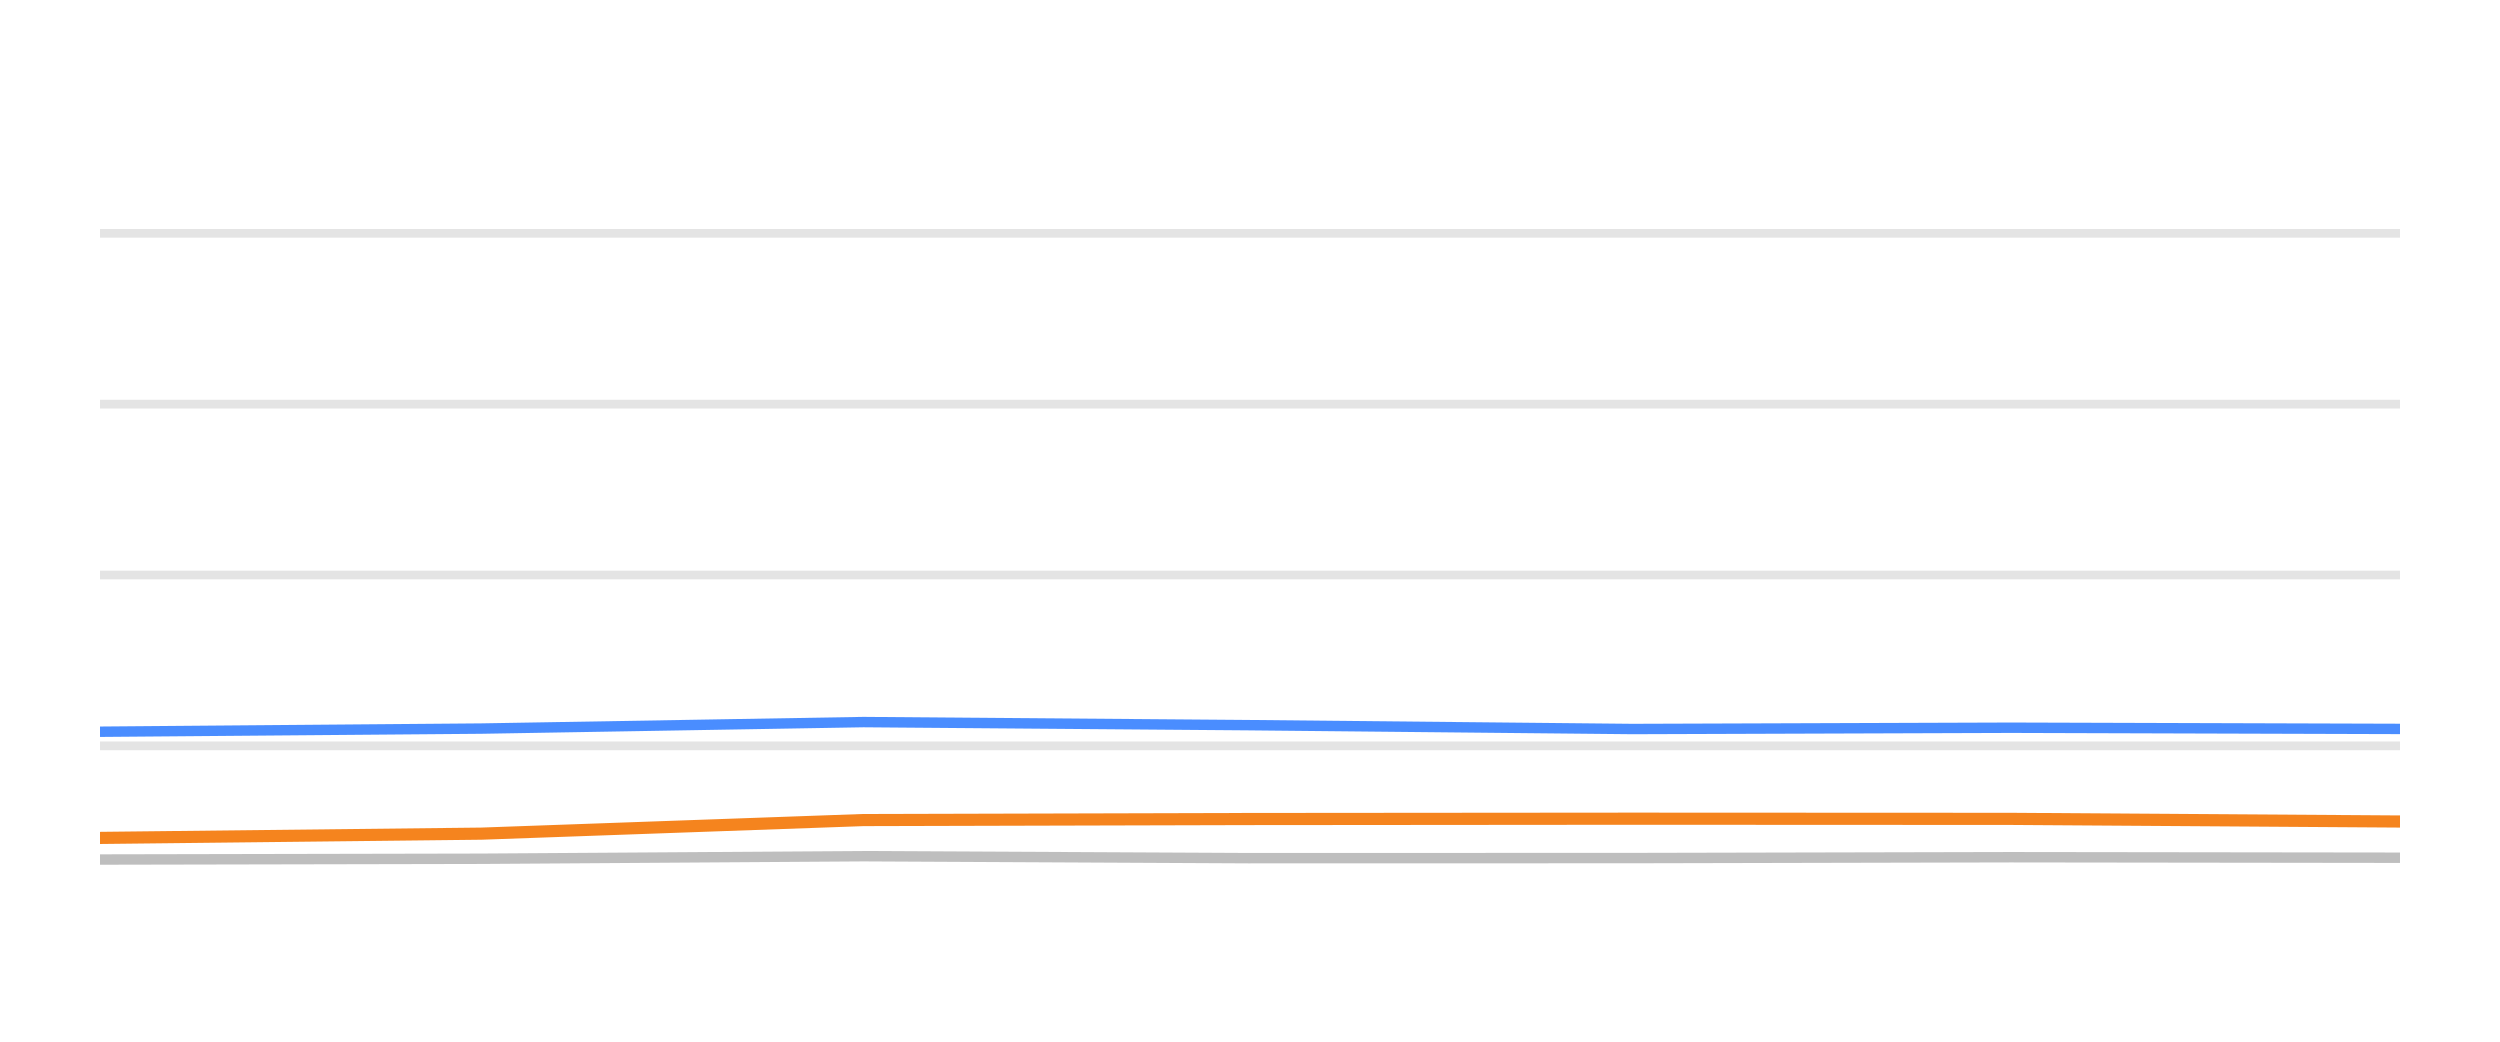
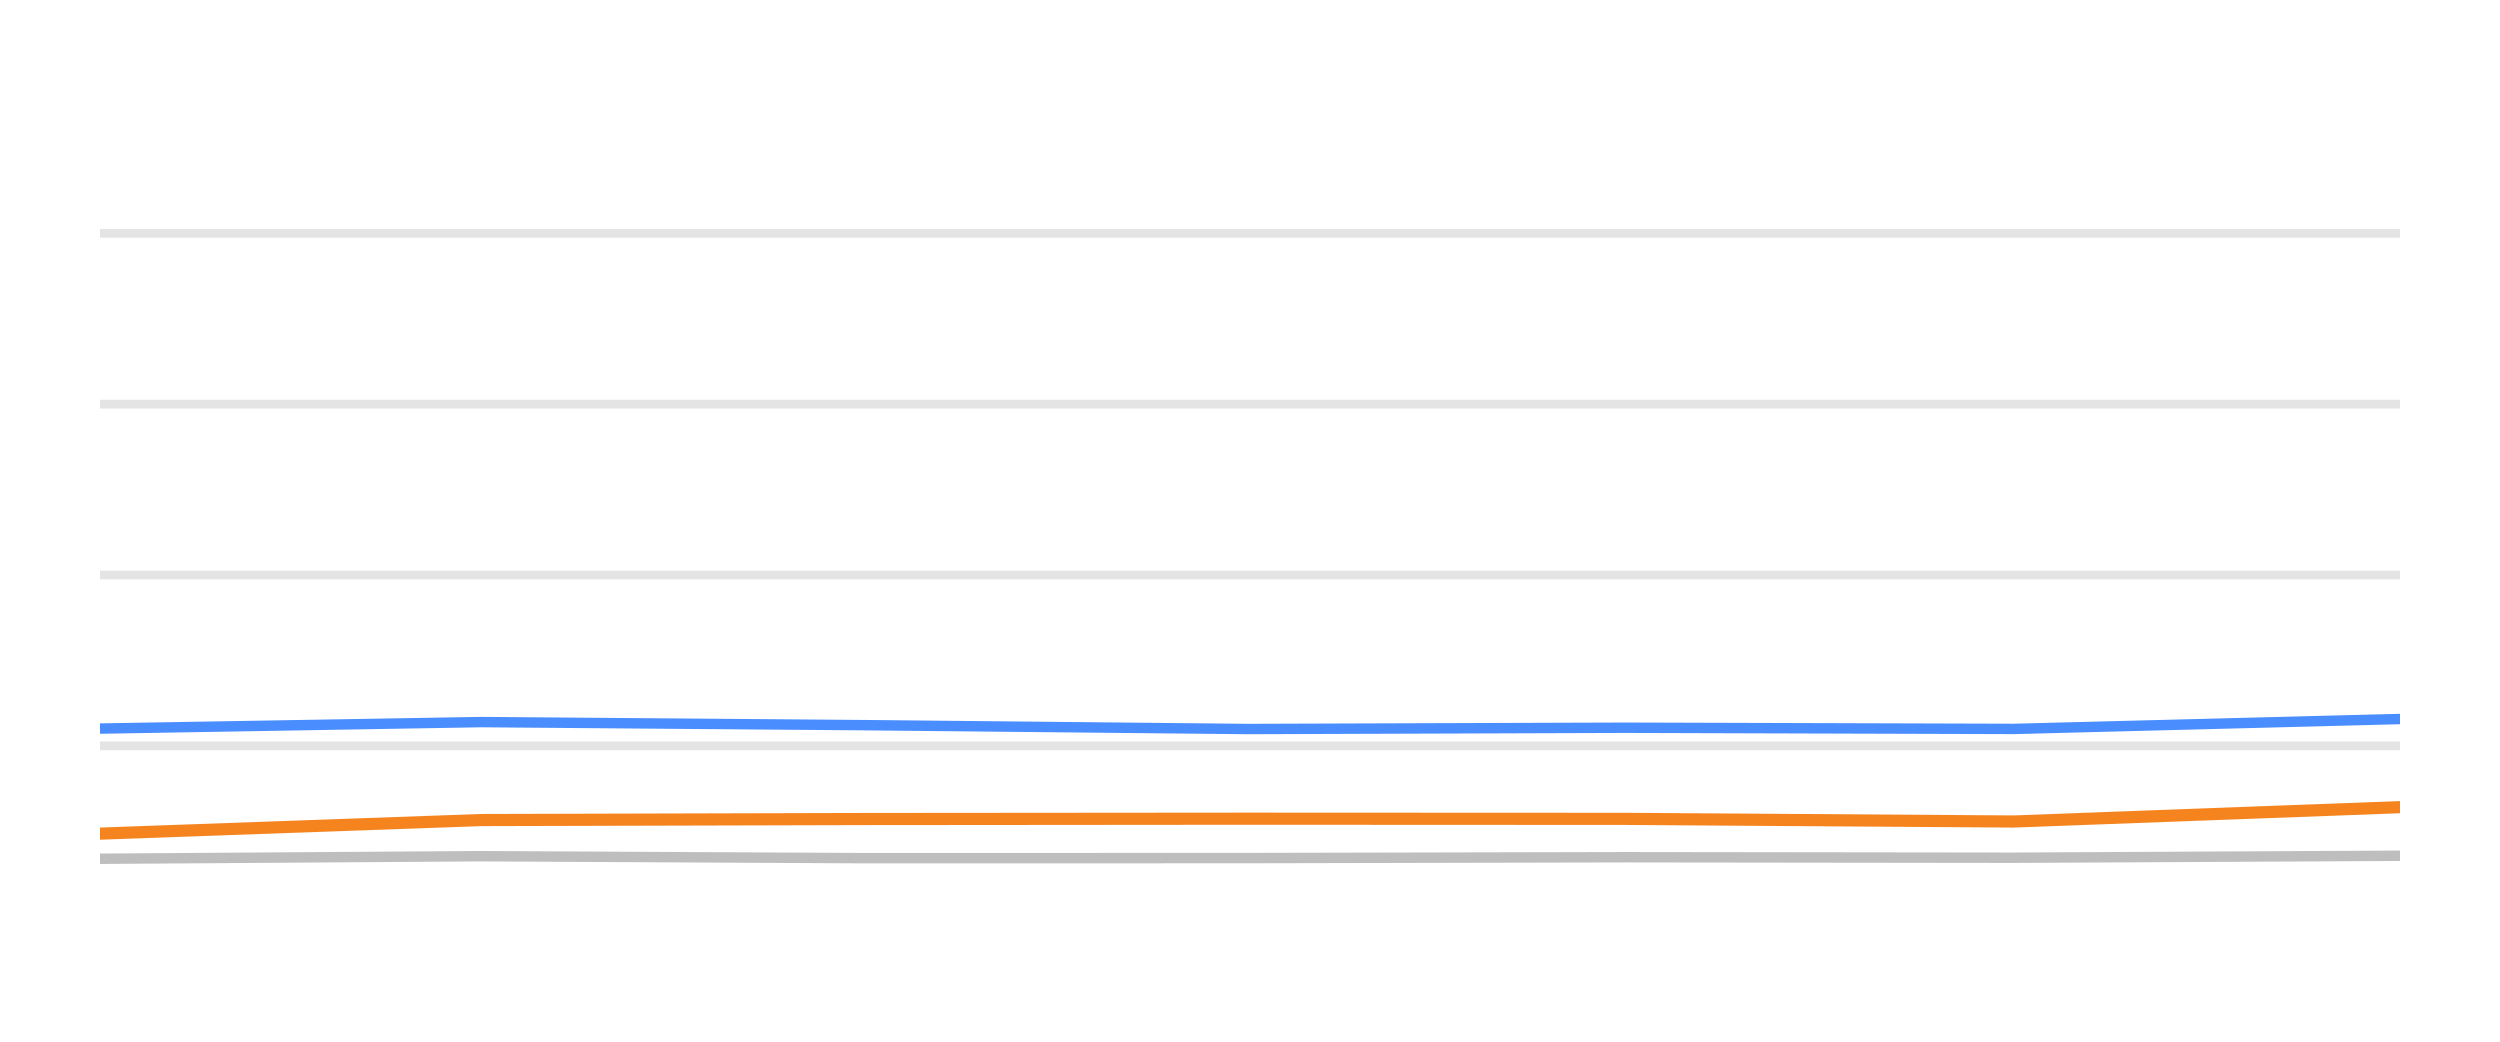
<svg xmlns="http://www.w3.org/2000/svg" width="144pt" height="60pt" viewBox="0 0 144 60" version="1.1">
  <defs>
    <style type="text/css">*{stroke-linejoin: round; stroke-linecap: butt}</style>
  </defs>
  <g id="figure_1">
    <g id="patch_1">
      <path d="M 0 60  L 144 60  L 144 0  L 0 0  L 0 60  z " style="fill: none; opacity: 0" />
    </g>
    <g id="axes_1">
      <g id="patch_2">
        <path d="M 5.76 52.8  L 138.24 52.8  L 138.24 3.6  L 5.76 3.6  L 5.76 52.8  z " style="fill: none" />
      </g>
      <g id="matplotlib.axis_1" />
      <g id="matplotlib.axis_2" />
      <g id="line2d_1">
-         <path d="M 5.76 42.96  L 138.24 42.96  " clip-path="url(#pb4e89f1b10)" style="fill: none; stroke: #b2b2b2; stroke-opacity: 0.35; stroke-width: 0.5; stroke-linecap: square" />
+         <path d="M 5.76 42.96  L 138.24 42.96  " clip-path="url(#p75502e26a2)" style="fill: none; stroke: #b2b2b2; stroke-opacity: 0.35; stroke-width: 0.5; stroke-linecap: square" />
      </g>
      <g id="line2d_2">
-         <path d="M 5.76 33.12  L 138.24 33.12  " clip-path="url(#pb4e89f1b10)" style="fill: none; stroke: #b2b2b2; stroke-opacity: 0.35; stroke-width: 0.5; stroke-linecap: square" />
+         <path d="M 5.76 33.12  L 138.24 33.12  " clip-path="url(#p75502e26a2)" style="fill: none; stroke: #b2b2b2; stroke-opacity: 0.35; stroke-width: 0.5; stroke-linecap: square" />
      </g>
      <g id="line2d_3">
-         <path d="M 5.76 23.28  L 138.24 23.28  " clip-path="url(#pb4e89f1b10)" style="fill: none; stroke: #b2b2b2; stroke-opacity: 0.35; stroke-width: 0.5; stroke-linecap: square" />
+         <path d="M 5.76 23.28  L 138.24 23.28  " clip-path="url(#p75502e26a2)" style="fill: none; stroke: #b2b2b2; stroke-opacity: 0.35; stroke-width: 0.5; stroke-linecap: square" />
      </g>
      <g id="line2d_4">
-         <path d="M 5.76 13.44  L 138.24 13.44  " clip-path="url(#pb4e89f1b10)" style="fill: none; stroke: #b2b2b2; stroke-opacity: 0.35; stroke-width: 0.5; stroke-linecap: square" />
+         <path d="M 5.76 13.44  L 138.24 13.44  " clip-path="url(#p75502e26a2)" style="fill: none; stroke: #b2b2b2; stroke-opacity: 0.35; stroke-width: 0.5; stroke-linecap: square" />
      </g>
      <g id="line2d_5">
-         <path d="M 5.76 49.509  L 27.733 49.464  L 49.734 49.317  L 71.893 49.43  L 94.021 49.425  L 115.827 49.376  L 138.24 49.405  " clip-path="url(#pb4e89f1b10)" style="fill: none; stroke: #bebebe; stroke-width: 0.6; stroke-linecap: round" />
+         <path d="M 5.76 49.464  L 27.706 49.317  L 49.809 49.43  L 71.881 49.425  L 93.632 49.376  L 115.989 49.405  L 138.24 49.292  " clip-path="url(#p75502e26a2)" style="fill: none; stroke: #bebebe; stroke-width: 0.6; stroke-linecap: round" />
      </g>
      <g id="line2d_6">
-         <path d="M 5.76 42.148  L 27.733 41.966  L 49.734 41.592  L 71.893 41.769  L 94.021 41.991  L 115.827 41.917  L 138.24 41.986  " clip-path="url(#pb4e89f1b10)" style="fill: none; stroke: #4a8dff; stroke-width: 0.6; stroke-linecap: round" />
+         <path d="M 5.76 41.966  L 27.706 41.592  L 49.809 41.769  L 71.881 41.991  L 93.632 41.917  L 115.989 41.986  L 138.24 41.415  " clip-path="url(#p75502e26a2)" style="fill: none; stroke: #4a8dff; stroke-width: 0.6; stroke-linecap: round" />
      </g>
      <g id="line2d_7">
-         <path d="M 5.76 48.264  L 27.733 48.018  L 49.734 47.235  L 71.893 47.176  L 94.021 47.157  L 115.827 47.167  L 138.24 47.319  " clip-path="url(#pb4e89f1b10)" style="fill: none; stroke: #f5841e; stroke-width: 0.7; stroke-linecap: round" />
+         <path d="M 5.76 48.018  L 27.706 47.235  L 49.809 47.176  L 71.881 47.157  L 93.632 47.167  L 115.989 47.319  L 138.24 46.493  " clip-path="url(#p75502e26a2)" style="fill: none; stroke: #f5841e; stroke-width: 0.7; stroke-linecap: round" />
      </g>
    </g>
  </g>
  <defs>
-     <clipPath id="pb4e89f1b10">
+     <clipPath id="p75502e26a2">
      <rect x="5.76" y="3.6" width="132.48" height="49.2" />
    </clipPath>
  </defs>
</svg>
